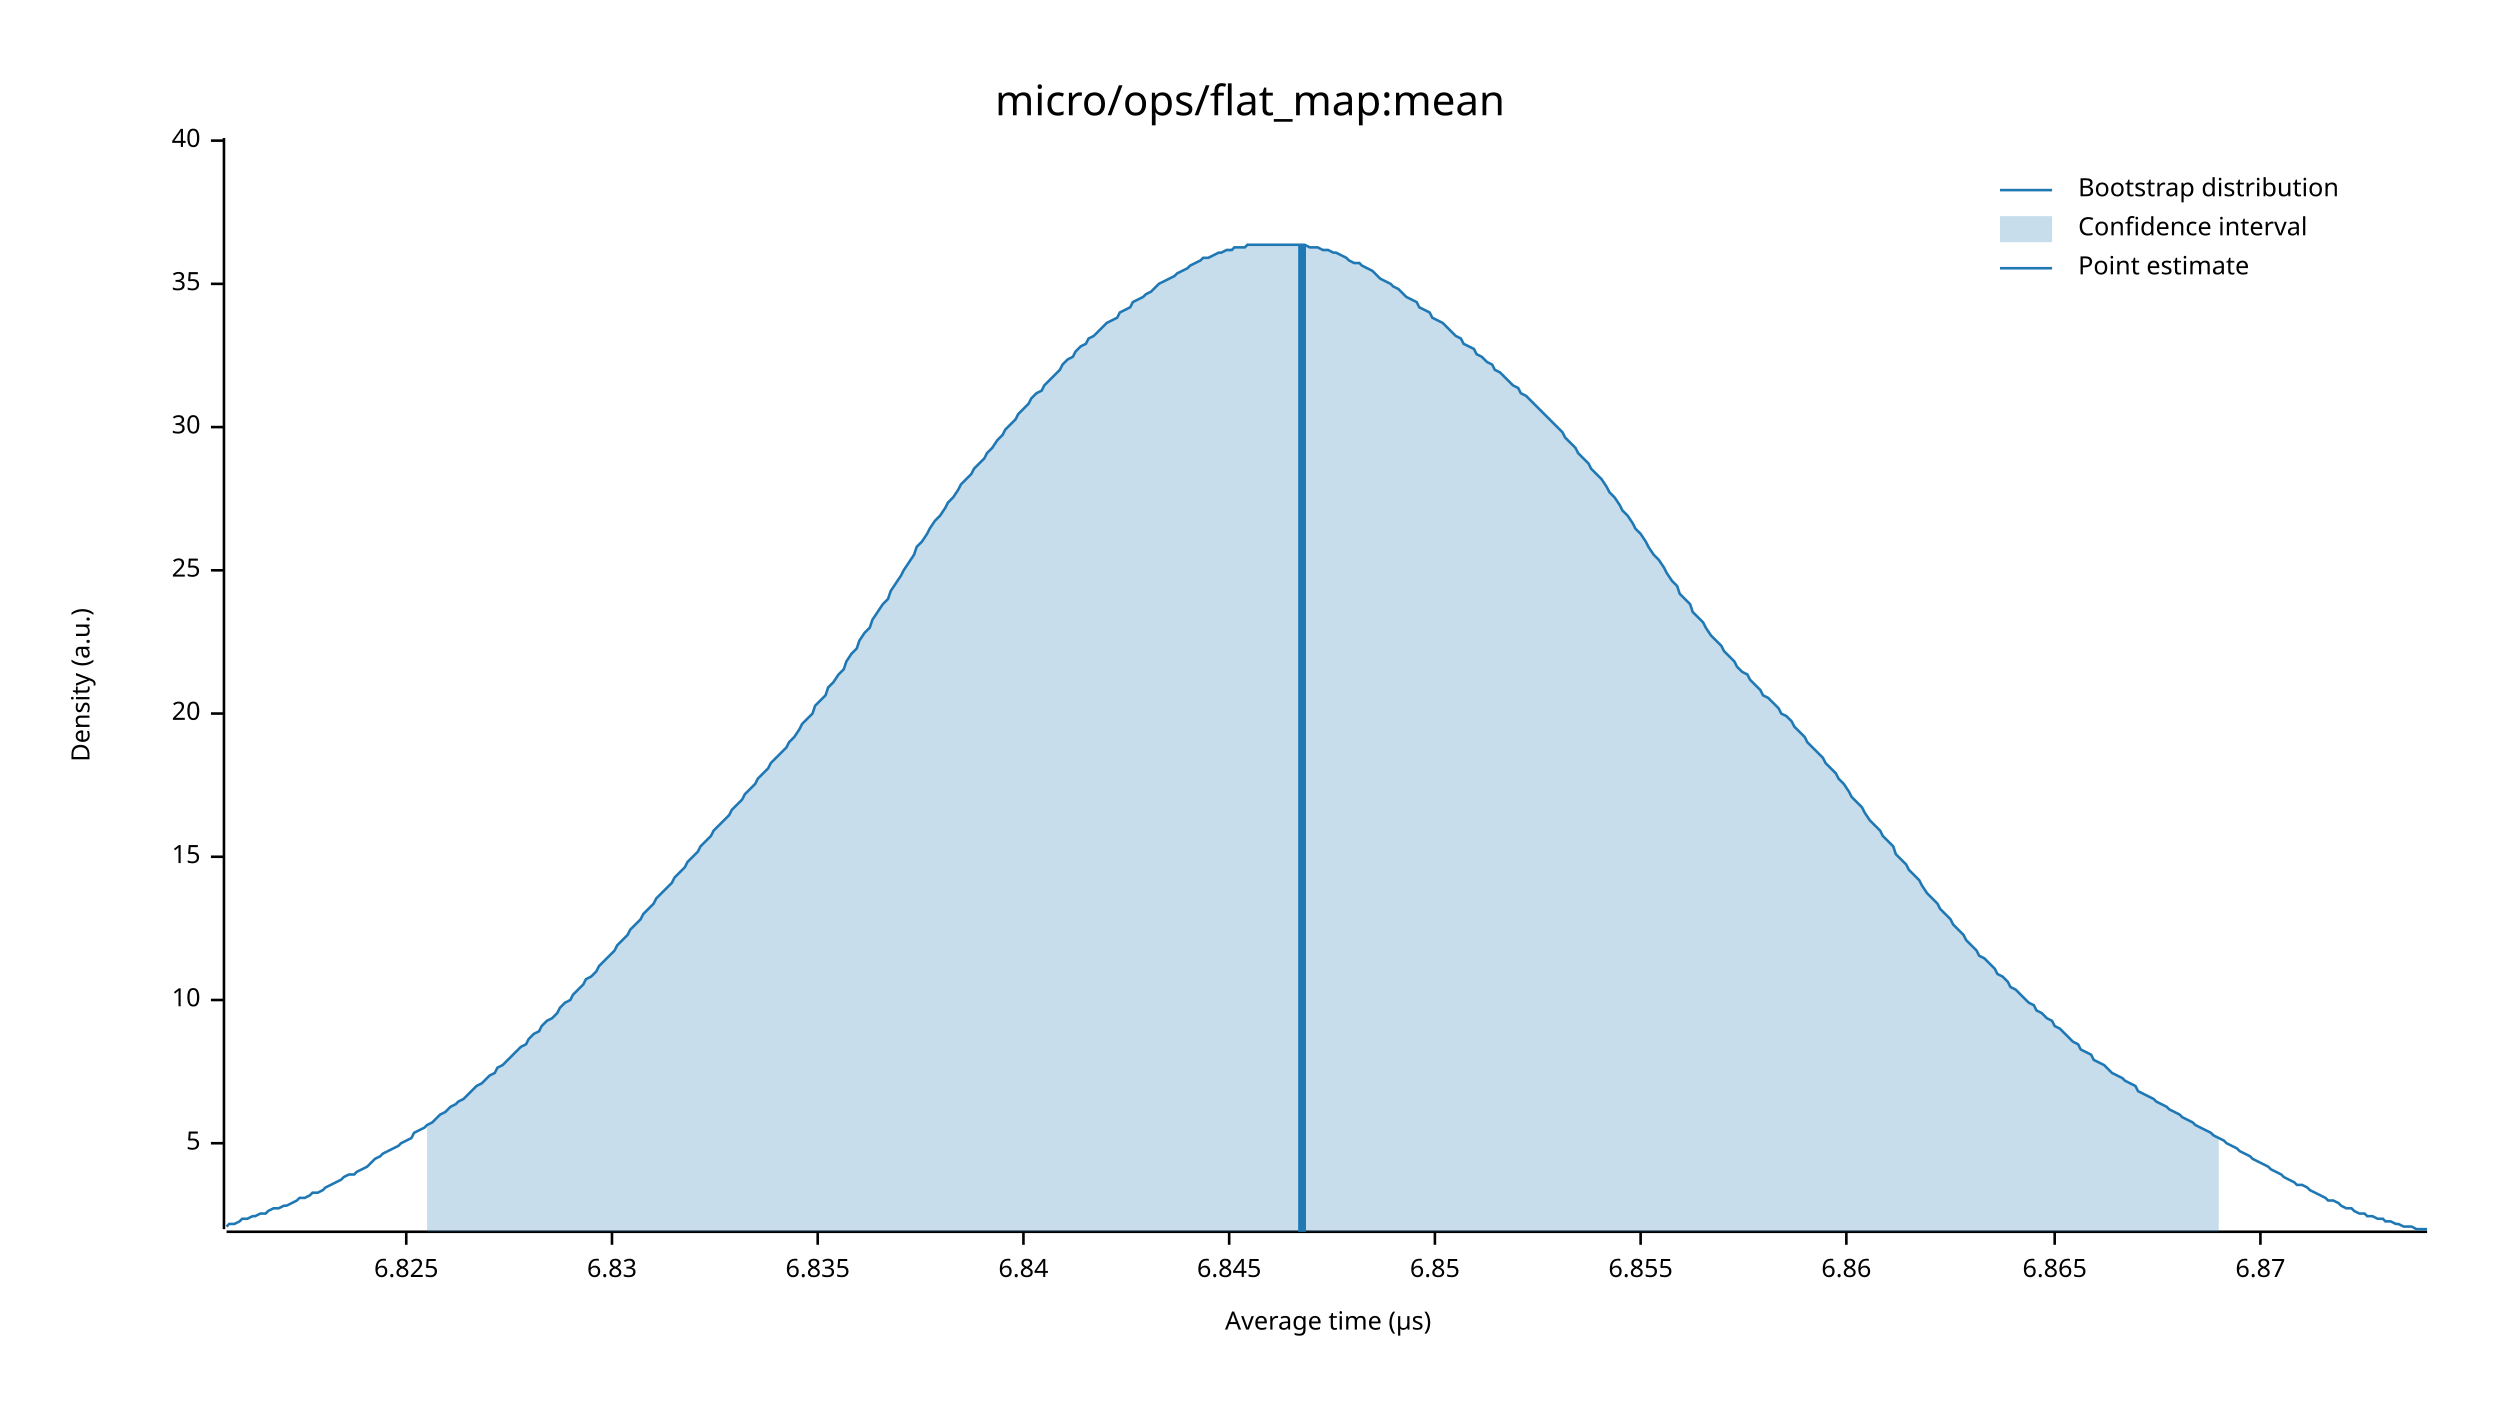
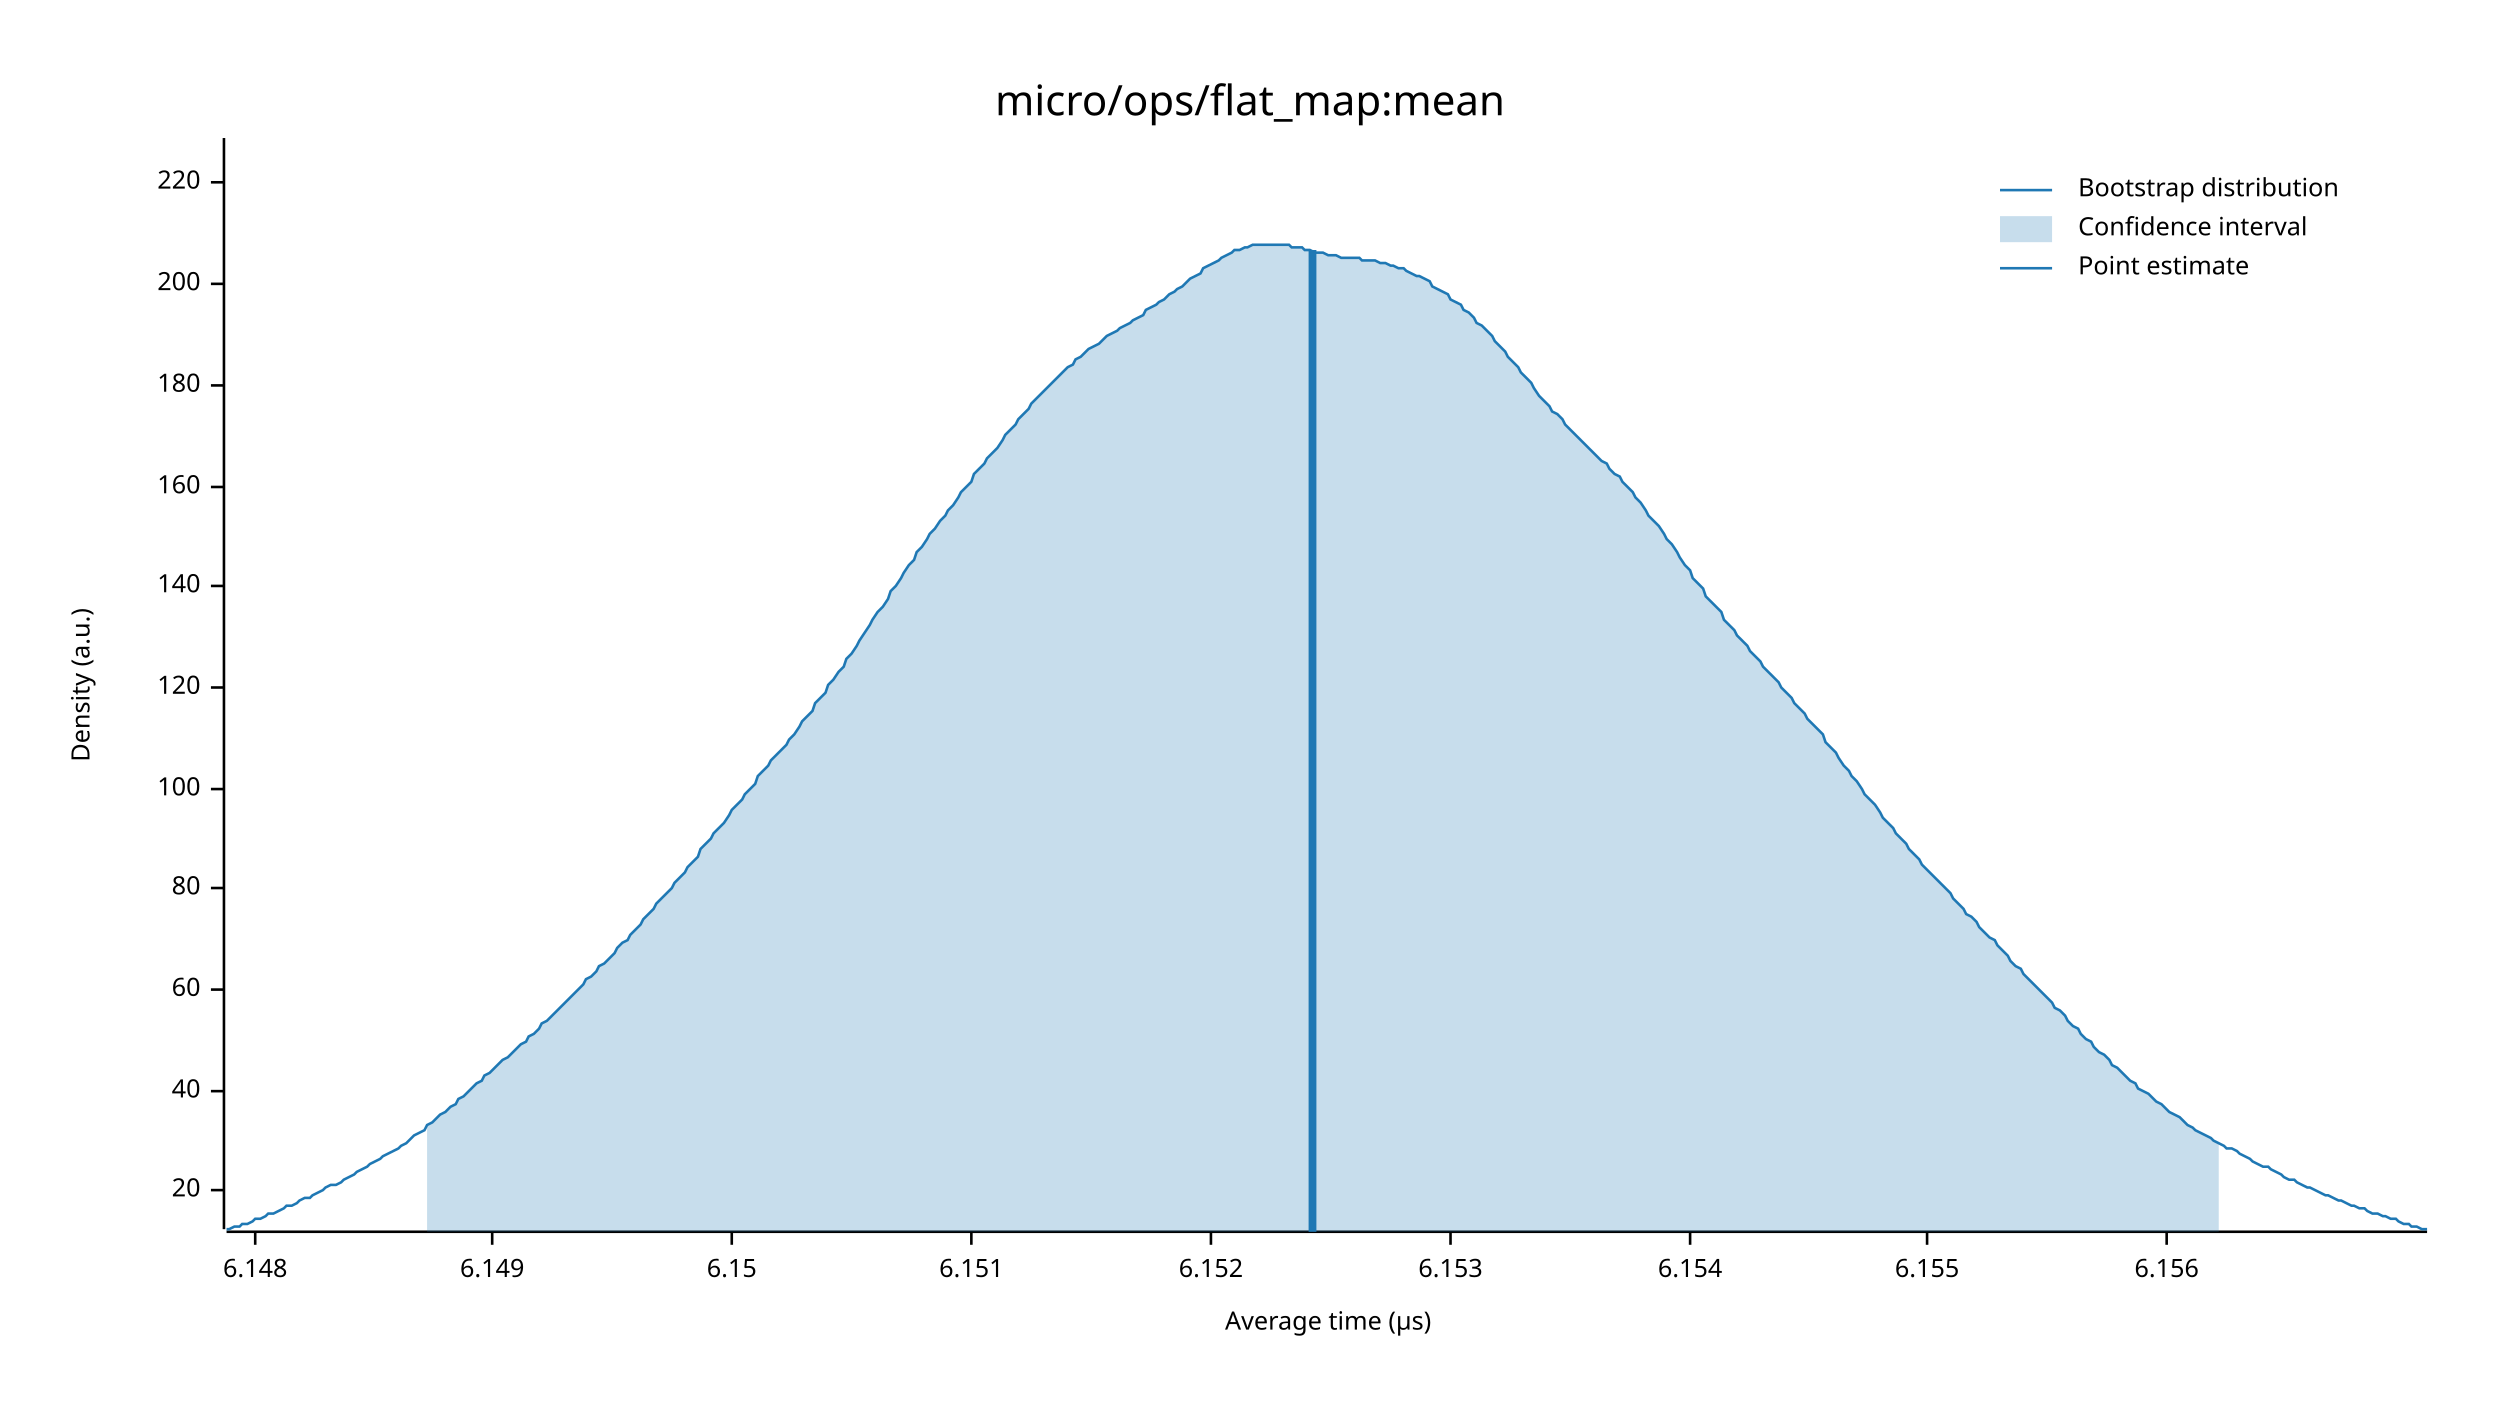
<svg xmlns="http://www.w3.org/2000/svg" width="960" height="540" viewBox="0 0 960 540">
  <text x="480" y="32" dy="0.76em" text-anchor="middle" font-family="sans-serif" font-size="16.129" opacity="1" fill="#000000">
micro/ops/flat_map:mean
</text>
  <text x="27" y="263" dy="0.76em" text-anchor="middle" font-family="sans-serif" font-size="9.677" opacity="1" fill="#000000" transform="rotate(270, 27, 263)">
Density (a.u.)
</text>
  <text x="510" y="513" dy="-0.5ex" text-anchor="middle" font-family="sans-serif" font-size="9.677" opacity="1" fill="#000000">
Average time (µs)
</text>
  <polyline fill="none" opacity="1" stroke="#000000" stroke-width="1" points="86,53 86,472 " />
-   <text x="77" y="439" dy="0.5ex" text-anchor="end" font-family="sans-serif" font-size="9.677" opacity="1" fill="#000000">
- 5
- </text>
-   <polyline fill="none" opacity="1" stroke="#000000" stroke-width="1" points="81,439 86,439 " />
-   <text x="77" y="384" dy="0.5ex" text-anchor="end" font-family="sans-serif" font-size="9.677" opacity="1" fill="#000000">
- 10
- </text>
-   <polyline fill="none" opacity="1" stroke="#000000" stroke-width="1" points="81,384 86,384 " />
-   <text x="77" y="329" dy="0.5ex" text-anchor="end" font-family="sans-serif" font-size="9.677" opacity="1" fill="#000000">
- 15
- </text>
-   <polyline fill="none" opacity="1" stroke="#000000" stroke-width="1" points="81,329 86,329 " />
-   <text x="77" y="274" dy="0.5ex" text-anchor="end" font-family="sans-serif" font-size="9.677" opacity="1" fill="#000000">
+   <text x="77" y="457" dy="0.5ex" text-anchor="end" font-family="sans-serif" font-size="9.677" opacity="1" fill="#000000">
20
</text>
-   <polyline fill="none" opacity="1" stroke="#000000" stroke-width="1" points="81,274 86,274 " />
-   <text x="77" y="219" dy="0.5ex" text-anchor="end" font-family="sans-serif" font-size="9.677" opacity="1" fill="#000000">
- 25
+   <polyline fill="none" opacity="1" stroke="#000000" stroke-width="1" points="81,457 86,457 " />
+   <text x="77" y="419" dy="0.5ex" text-anchor="end" font-family="sans-serif" font-size="9.677" opacity="1" fill="#000000">
+ 40
</text>
-   <polyline fill="none" opacity="1" stroke="#000000" stroke-width="1" points="81,219 86,219 " />
-   <text x="77" y="164" dy="0.5ex" text-anchor="end" font-family="sans-serif" font-size="9.677" opacity="1" fill="#000000">
- 30
+   <polyline fill="none" opacity="1" stroke="#000000" stroke-width="1" points="81,419 86,419 " />
+   <text x="77" y="380" dy="0.5ex" text-anchor="end" font-family="sans-serif" font-size="9.677" opacity="1" fill="#000000">
+ 60
</text>
-   <polyline fill="none" opacity="1" stroke="#000000" stroke-width="1" points="81,164 86,164 " />
+   <polyline fill="none" opacity="1" stroke="#000000" stroke-width="1" points="81,380 86,380 " />
+   <text x="77" y="341" dy="0.5ex" text-anchor="end" font-family="sans-serif" font-size="9.677" opacity="1" fill="#000000">
+ 80
+ </text>
+   <polyline fill="none" opacity="1" stroke="#000000" stroke-width="1" points="81,341 86,341 " />
+   <text x="77" y="303" dy="0.5ex" text-anchor="end" font-family="sans-serif" font-size="9.677" opacity="1" fill="#000000">
+ 100
+ </text>
+   <polyline fill="none" opacity="1" stroke="#000000" stroke-width="1" points="81,303 86,303 " />
+   <text x="77" y="264" dy="0.5ex" text-anchor="end" font-family="sans-serif" font-size="9.677" opacity="1" fill="#000000">
+ 120
+ </text>
+   <polyline fill="none" opacity="1" stroke="#000000" stroke-width="1" points="81,264 86,264 " />
+   <text x="77" y="225" dy="0.5ex" text-anchor="end" font-family="sans-serif" font-size="9.677" opacity="1" fill="#000000">
+ 140
+ </text>
+   <polyline fill="none" opacity="1" stroke="#000000" stroke-width="1" points="81,225 86,225 " />
+   <text x="77" y="187" dy="0.5ex" text-anchor="end" font-family="sans-serif" font-size="9.677" opacity="1" fill="#000000">
+ 160
+ </text>
+   <polyline fill="none" opacity="1" stroke="#000000" stroke-width="1" points="81,187 86,187 " />
+   <text x="77" y="148" dy="0.5ex" text-anchor="end" font-family="sans-serif" font-size="9.677" opacity="1" fill="#000000">
+ 180
+ </text>
+   <polyline fill="none" opacity="1" stroke="#000000" stroke-width="1" points="81,148 86,148 " />
  <text x="77" y="109" dy="0.5ex" text-anchor="end" font-family="sans-serif" font-size="9.677" opacity="1" fill="#000000">
- 35
+ 200
</text>
  <polyline fill="none" opacity="1" stroke="#000000" stroke-width="1" points="81,109 86,109 " />
-   <text x="77" y="54" dy="0.5ex" text-anchor="end" font-family="sans-serif" font-size="9.677" opacity="1" fill="#000000">
- 40
+   <text x="77" y="70" dy="0.5ex" text-anchor="end" font-family="sans-serif" font-size="9.677" opacity="1" fill="#000000">
+ 220
</text>
-   <polyline fill="none" opacity="1" stroke="#000000" stroke-width="1" points="81,54 86,54 " />
+   <polyline fill="none" opacity="1" stroke="#000000" stroke-width="1" points="81,70 86,70 " />
  <polyline fill="none" opacity="1" stroke="#000000" stroke-width="1" points="87,473 932,473 " />
-   <text x="156" y="483" dy="0.76em" text-anchor="middle" font-family="sans-serif" font-size="9.677" opacity="1" fill="#000000">
- 6.825
+   <text x="98" y="483" dy="0.76em" text-anchor="middle" font-family="sans-serif" font-size="9.677" opacity="1" fill="#000000">
+ 6.148
</text>
-   <polyline fill="none" opacity="1" stroke="#000000" stroke-width="1" points="156,473 156,478 " />
-   <text x="235" y="483" dy="0.76em" text-anchor="middle" font-family="sans-serif" font-size="9.677" opacity="1" fill="#000000">
- 6.83
+   <polyline fill="none" opacity="1" stroke="#000000" stroke-width="1" points="98,473 98,478 " />
+   <text x="189" y="483" dy="0.76em" text-anchor="middle" font-family="sans-serif" font-size="9.677" opacity="1" fill="#000000">
+ 6.149
</text>
-   <polyline fill="none" opacity="1" stroke="#000000" stroke-width="1" points="235,473 235,478 " />
-   <text x="314" y="483" dy="0.76em" text-anchor="middle" font-family="sans-serif" font-size="9.677" opacity="1" fill="#000000">
- 6.835
+   <polyline fill="none" opacity="1" stroke="#000000" stroke-width="1" points="189,473 189,478 " />
+   <text x="281" y="483" dy="0.76em" text-anchor="middle" font-family="sans-serif" font-size="9.677" opacity="1" fill="#000000">
+ 6.15
</text>
-   <polyline fill="none" opacity="1" stroke="#000000" stroke-width="1" points="314,473 314,478 " />
-   <text x="393" y="483" dy="0.76em" text-anchor="middle" font-family="sans-serif" font-size="9.677" opacity="1" fill="#000000">
- 6.84
+   <polyline fill="none" opacity="1" stroke="#000000" stroke-width="1" points="281,473 281,478 " />
+   <text x="373" y="483" dy="0.76em" text-anchor="middle" font-family="sans-serif" font-size="9.677" opacity="1" fill="#000000">
+ 6.151
</text>
-   <polyline fill="none" opacity="1" stroke="#000000" stroke-width="1" points="393,473 393,478 " />
-   <text x="472" y="483" dy="0.76em" text-anchor="middle" font-family="sans-serif" font-size="9.677" opacity="1" fill="#000000">
- 6.845
+   <polyline fill="none" opacity="1" stroke="#000000" stroke-width="1" points="373,473 373,478 " />
+   <text x="465" y="483" dy="0.76em" text-anchor="middle" font-family="sans-serif" font-size="9.677" opacity="1" fill="#000000">
+ 6.152
</text>
-   <polyline fill="none" opacity="1" stroke="#000000" stroke-width="1" points="472,473 472,478 " />
-   <text x="551" y="483" dy="0.76em" text-anchor="middle" font-family="sans-serif" font-size="9.677" opacity="1" fill="#000000">
- 6.85
+   <polyline fill="none" opacity="1" stroke="#000000" stroke-width="1" points="465,473 465,478 " />
+   <text x="557" y="483" dy="0.76em" text-anchor="middle" font-family="sans-serif" font-size="9.677" opacity="1" fill="#000000">
+ 6.153
</text>
-   <polyline fill="none" opacity="1" stroke="#000000" stroke-width="1" points="551,473 551,478 " />
-   <text x="630" y="483" dy="0.76em" text-anchor="middle" font-family="sans-serif" font-size="9.677" opacity="1" fill="#000000">
- 6.855
+   <polyline fill="none" opacity="1" stroke="#000000" stroke-width="1" points="557,473 557,478 " />
+   <text x="649" y="483" dy="0.76em" text-anchor="middle" font-family="sans-serif" font-size="9.677" opacity="1" fill="#000000">
+ 6.154
</text>
-   <polyline fill="none" opacity="1" stroke="#000000" stroke-width="1" points="630,473 630,478 " />
-   <text x="709" y="483" dy="0.76em" text-anchor="middle" font-family="sans-serif" font-size="9.677" opacity="1" fill="#000000">
- 6.86
+   <polyline fill="none" opacity="1" stroke="#000000" stroke-width="1" points="649,473 649,478 " />
+   <text x="740" y="483" dy="0.76em" text-anchor="middle" font-family="sans-serif" font-size="9.677" opacity="1" fill="#000000">
+ 6.155
</text>
-   <polyline fill="none" opacity="1" stroke="#000000" stroke-width="1" points="709,473 709,478 " />
-   <text x="789" y="483" dy="0.76em" text-anchor="middle" font-family="sans-serif" font-size="9.677" opacity="1" fill="#000000">
- 6.865
+   <polyline fill="none" opacity="1" stroke="#000000" stroke-width="1" points="740,473 740,478 " />
+   <text x="832" y="483" dy="0.76em" text-anchor="middle" font-family="sans-serif" font-size="9.677" opacity="1" fill="#000000">
+ 6.156
</text>
-   <polyline fill="none" opacity="1" stroke="#000000" stroke-width="1" points="789,473 789,478 " />
-   <text x="868" y="483" dy="0.76em" text-anchor="middle" font-family="sans-serif" font-size="9.677" opacity="1" fill="#000000">
- 6.87
- </text>
-   <polyline fill="none" opacity="1" stroke="#000000" stroke-width="1" points="868,473 868,478 " />
-   <polyline fill="none" opacity="1" stroke="#1F78B4" stroke-width="1" points="87,471 88,470 90,470 92,469 93,468 95,468 97,467 98,467 100,466 102,466 103,465 105,464 107,464 109,463 110,463 112,462 114,461 115,460 117,460 119,459 120,458 122,458 124,457 125,456 127,455 129,454 131,453 132,452 134,451 136,451 137,450 139,449 141,448 142,447 144,445 146,444 147,443 149,442 151,441 153,440 154,439 156,438 158,437 159,435 161,434 163,433 164,432 166,431 168,429 169,428 171,427 173,425 175,424 176,423 178,422 180,420 181,419 183,417 185,416 186,415 188,413 190,412 191,410 193,409 195,407 197,405 198,404 200,402 202,401 203,399 205,397 207,396 208,394 210,392 212,391 214,389 215,387 217,385 219,384 220,382 222,380 224,378 225,376 227,375 229,373 230,371 232,369 234,367 236,365 237,363 239,361 241,359 242,357 244,355 246,353 247,351 249,349 251,347 252,345 254,343 256,341 258,339 259,337 261,335 263,333 264,331 266,329 268,327 269,325 271,323 273,321 274,319 276,317 278,315 280,313 281,311 283,309 285,307 286,305 288,303 290,301 291,299 293,297 295,295 296,293 298,291 300,289 302,287 303,285 305,283 307,280 308,278 310,276 312,274 313,271 315,269 317,267 318,264 320,262 322,259 324,257 325,254 327,251 329,249 330,246 332,243 334,241 335,238 337,235 339,232 341,230 342,227 344,224 346,221 347,219 349,216 351,213 352,210 354,208 356,205 357,203 359,200 361,198 363,195 364,193 366,191 368,188 369,186 371,184 373,182 374,180 376,178 378,176 379,174 381,172 383,169 385,167 386,165 388,163 390,161 391,159 393,157 395,155 396,153 398,151 400,150 401,148 403,146 405,144 407,142 408,140 410,138 412,137 413,135 415,133 417,132 418,130 420,129 422,127 423,126 425,124 427,123 429,122 430,120 432,119 434,118 435,116 437,115 439,114 440,113 442,112 444,110 445,109 447,108 449,107 451,106 452,105 454,104 456,103 457,102 459,101 461,100 462,99 464,99 466,98 468,97 469,97 471,96 473,96 474,95 476,95 478,95 479,94 481,94 483,94 484,94 486,94 488,94 490,94 491,94 493,94 495,94 496,94 498,94 500,94 501,94 503,95 505,95 506,95 508,96 510,96 512,97 513,97 515,98 517,99 518,100 520,101 522,101 523,102 525,103 527,104 528,105 530,107 532,108 534,109 535,110 537,111 539,113 540,114 542,115 544,116 545,118 547,119 549,120 550,122 552,123 554,124 556,126 557,127 559,129 561,130 562,132 564,133 566,134 567,136 569,137 571,139 573,140 574,142 576,143 578,145 579,146 581,148 583,149 584,151 586,152 588,154 589,155 591,157 593,159 595,161 596,162 598,164 600,166 601,168 603,170 605,172 606,174 608,176 610,178 611,180 613,182 615,184 617,187 618,189 620,191 622,194 623,196 625,198 627,201 628,203 630,205 632,208 633,210 635,213 637,215 639,218 640,220 642,223 644,225 645,228 647,230 649,232 650,235 652,237 654,239 655,241 657,244 659,246 661,248 662,250 664,252 666,254 667,256 669,258 671,259 672,261 674,263 676,265 677,267 679,268 681,270 683,272 684,274 686,275 688,277 689,279 691,281 693,283 694,285 696,287 698,289 700,291 701,293 703,295 705,297 706,299 708,301 710,304 711,306 713,308 715,310 716,312 718,315 720,317 722,319 723,321 725,323 727,325 728,328 730,330 732,332 733,334 735,336 737,338 738,340 740,343 742,345 744,347 745,349 747,351 749,353 750,355 752,357 754,359 755,361 757,363 759,365 760,367 762,368 764,370 766,372 767,374 769,375 771,377 772,379 774,380 776,382 777,383 779,385 781,386 782,388 784,389 786,391 788,392 789,394 791,395 793,397 794,398 796,400 798,401 799,403 801,404 803,405 804,407 806,408 808,409 810,411 811,412 813,413 815,414 816,415 818,416 820,417 821,419 823,420 825,421 827,422 828,423 830,424 832,425 833,426 835,427 837,428 838,429 840,430 842,431 843,432 845,433 847,434 849,435 850,436 852,437 854,438 855,439 857,440 859,441 860,442 862,443 864,444 865,445 867,446 869,447 871,448 872,449 874,450 876,451 877,452 879,453 881,454 882,455 884,455 886,456 887,457 889,458 891,459 893,460 894,461 896,461 898,462 899,463 901,464 903,464 904,465 906,466 908,466 909,467 911,467 913,468 915,468 916,469 918,469 920,470 921,470 923,471 925,471 926,471 928,472 930,472 932,472 " />
-   <polygon opacity="0.25" fill="#1F78B4" points="164,432 166,431 168,429 169,428 171,427 173,425 175,424 176,423 178,422 180,420 181,419 183,417 185,416 186,415 188,413 190,412 191,410 193,409 195,407 197,405 198,404 200,402 202,401 203,399 205,397 207,396 208,394 210,392 212,391 214,389 215,387 217,385 219,384 220,382 222,380 224,378 225,376 227,375 229,373 230,371 232,369 234,367 236,365 237,363 239,361 241,359 242,357 244,355 246,353 247,351 249,349 251,347 252,345 254,343 256,341 258,339 259,337 261,335 263,333 264,331 266,329 268,327 269,325 271,323 273,321 274,319 276,317 278,315 280,313 281,311 283,309 285,307 286,305 288,303 290,301 291,299 293,297 295,295 296,293 298,291 300,289 302,287 303,285 305,283 307,280 308,278 310,276 312,274 313,271 315,269 317,267 318,264 320,262 322,259 324,257 325,254 327,251 329,249 330,246 332,243 334,241 335,238 337,235 339,232 341,230 342,227 344,224 346,221 347,219 349,216 351,213 352,210 354,208 356,205 357,203 359,200 361,198 363,195 364,193 366,191 368,188 369,186 371,184 373,182 374,180 376,178 378,176 379,174 381,172 383,169 385,167 386,165 388,163 390,161 391,159 393,157 395,155 396,153 398,151 400,150 401,148 403,146 405,144 407,142 408,140 410,138 412,137 413,135 415,133 417,132 418,130 420,129 422,127 423,126 425,124 427,123 429,122 430,120 432,119 434,118 435,116 437,115 439,114 440,113 442,112 444,110 445,109 447,108 449,107 451,106 452,105 454,104 456,103 457,102 459,101 461,100 462,99 464,99 466,98 468,97 469,97 471,96 473,96 474,95 476,95 478,95 479,94 481,94 483,94 484,94 486,94 488,94 490,94 491,94 493,94 495,94 496,94 498,94 500,94 501,94 503,95 505,95 506,95 508,96 510,96 512,97 513,97 515,98 517,99 518,100 520,101 522,101 523,102 525,103 527,104 528,105 530,107 532,108 534,109 535,110 537,111 539,113 540,114 542,115 544,116 545,118 547,119 549,120 550,122 552,123 554,124 556,126 557,127 559,129 561,130 562,132 564,133 566,134 567,136 569,137 571,139 573,140 574,142 576,143 578,145 579,146 581,148 583,149 584,151 586,152 588,154 589,155 591,157 593,159 595,161 596,162 598,164 600,166 601,168 603,170 605,172 606,174 608,176 610,178 611,180 613,182 615,184 617,187 618,189 620,191 622,194 623,196 625,198 627,201 628,203 630,205 632,208 633,210 635,213 637,215 639,218 640,220 642,223 644,225 645,228 647,230 649,232 650,235 652,237 654,239 655,241 657,244 659,246 661,248 662,250 664,252 666,254 667,256 669,258 671,259 672,261 674,263 676,265 677,267 679,268 681,270 683,272 684,274 686,275 688,277 689,279 691,281 693,283 694,285 696,287 698,289 700,291 701,293 703,295 705,297 706,299 708,301 710,304 711,306 713,308 715,310 716,312 718,315 720,317 722,319 723,321 725,323 727,325 728,328 730,330 732,332 733,334 735,336 737,338 738,340 740,343 742,345 744,347 745,349 747,351 749,353 750,355 752,357 754,359 755,361 757,363 759,365 760,367 762,368 764,370 766,372 767,374 769,375 771,377 772,379 774,380 776,382 777,383 779,385 781,386 782,388 784,389 786,391 788,392 789,394 791,395 793,397 794,398 796,400 798,401 799,403 801,404 803,405 804,407 806,408 808,409 810,411 811,412 813,413 815,414 816,415 818,416 820,417 821,419 823,420 825,421 827,422 828,423 830,424 832,425 833,426 835,427 837,428 838,429 840,430 842,431 843,432 845,433 847,434 849,435 850,436 852,437 852,473 164,473 " />
-   <polyline fill="none" opacity="1" stroke="#1F78B4" stroke-width="3" points="500,473 500,94 " />
+   <polyline fill="none" opacity="1" stroke="#000000" stroke-width="1" points="832,473 832,478 " />
+   <polyline fill="none" opacity="1" stroke="#1F78B4" stroke-width="1" points="87,472 88,472 90,471 92,471 93,470 95,470 97,469 98,468 100,468 102,467 103,466 105,466 107,465 109,464 110,463 112,463 114,462 115,461 117,460 119,460 120,459 122,458 124,457 125,456 127,455 129,455 131,454 132,453 134,452 136,451 137,450 139,449 141,448 142,447 144,446 146,445 147,444 149,443 151,442 153,441 154,440 156,439 158,437 159,436 161,435 163,434 164,432 166,431 168,429 169,428 171,427 173,425 175,424 176,422 178,421 180,419 181,418 183,416 185,415 186,413 188,412 190,410 191,409 193,407 195,406 197,404 198,403 200,401 202,400 203,398 205,397 207,395 208,393 210,392 212,390 214,388 215,387 217,385 219,383 220,382 222,380 224,378 225,376 227,375 229,373 230,371 232,370 234,368 236,366 237,364 239,362 241,361 242,359 244,357 246,355 247,353 249,351 251,349 252,347 254,345 256,343 258,341 259,339 261,337 263,335 264,333 266,331 268,329 269,326 271,324 273,322 274,320 276,318 278,316 280,313 281,311 283,309 285,307 286,305 288,303 290,301 291,298 293,296 295,294 296,292 298,290 300,288 302,286 303,284 305,282 307,279 308,277 310,275 312,273 313,270 315,268 317,266 318,263 320,261 322,258 324,256 325,253 327,251 329,248 330,246 332,243 334,240 335,238 337,235 339,233 341,230 342,227 344,225 346,222 347,220 349,217 351,215 352,212 354,210 356,207 357,205 359,203 361,200 363,198 364,196 366,194 368,191 369,189 371,187 373,185 374,182 376,180 378,178 379,176 381,174 383,172 385,169 386,167 388,165 390,163 391,161 393,159 395,157 396,155 398,153 400,151 401,150 403,148 405,146 407,144 408,143 410,141 412,140 413,138 415,137 417,135 418,134 420,133 422,132 423,131 425,129 427,128 429,127 430,126 432,125 434,124 435,123 437,122 439,121 440,119 442,118 444,117 445,116 447,115 449,113 451,112 452,111 454,110 456,108 457,107 459,106 461,105 462,103 464,102 466,101 468,100 469,99 471,98 473,97 474,96 476,96 478,95 479,95 481,94 483,94 484,94 486,94 488,94 490,94 491,94 493,94 495,94 496,95 498,95 500,95 501,96 503,96 505,97 506,97 508,97 510,98 512,98 513,98 515,99 517,99 518,99 520,99 522,99 523,100 525,100 527,100 528,100 530,101 532,101 534,102 535,102 537,103 539,103 540,104 542,105 544,106 545,106 547,107 549,108 550,110 552,111 554,112 556,113 557,115 559,116 561,117 562,119 564,120 566,122 567,124 569,125 571,127 573,129 574,131 576,133 578,135 579,137 581,139 583,141 584,143 586,145 588,147 589,149 591,152 593,154 595,156 596,158 598,159 600,161 601,163 603,165 605,167 606,168 608,170 610,172 611,173 613,175 615,177 617,178 618,180 620,182 622,183 623,185 625,187 627,189 628,191 630,193 632,196 633,198 635,200 637,202 639,205 640,207 642,209 644,212 645,214 647,217 649,219 650,222 652,224 654,226 655,229 657,231 659,233 661,235 662,238 664,240 666,242 667,244 669,246 671,248 672,250 674,252 676,254 677,256 679,258 681,260 683,262 684,264 686,266 688,268 689,270 691,272 693,274 694,276 696,278 698,280 700,282 701,285 703,287 705,289 706,291 708,294 710,296 711,298 713,300 715,303 716,305 718,307 720,309 722,312 723,314 725,316 727,318 728,320 730,322 732,324 733,326 735,328 737,330 738,332 740,334 742,336 744,338 745,339 747,341 749,343 750,345 752,347 754,349 755,351 757,352 759,354 760,356 762,358 764,360 766,361 767,363 769,365 771,367 772,369 774,371 776,372 777,374 779,376 781,378 782,379 784,381 786,383 788,385 789,387 791,388 793,390 794,392 796,394 798,395 799,397 801,399 803,400 804,402 806,404 808,405 810,407 811,409 813,410 815,412 816,413 818,415 820,416 821,418 823,419 825,420 827,422 828,423 830,424 832,426 833,427 835,428 837,429 838,430 840,432 842,433 843,434 845,435 847,436 849,437 850,438 852,439 854,440 855,441 857,441 859,442 860,443 862,444 864,445 865,446 867,447 869,448 871,448 872,449 874,450 876,451 877,452 879,453 881,453 882,454 884,455 886,456 887,456 889,457 891,458 893,459 894,459 896,460 898,461 899,461 901,462 903,463 904,463 906,464 908,464 909,465 911,466 913,466 915,467 916,467 918,468 920,468 921,469 923,470 925,470 926,471 928,471 930,472 932,472 " />
+   <polygon opacity="0.25" fill="#1F78B4" points="164,432 166,431 168,429 169,428 171,427 173,425 175,424 176,422 178,421 180,419 181,418 183,416 185,415 186,413 188,412 190,410 191,409 193,407 195,406 197,404 198,403 200,401 202,400 203,398 205,397 207,395 208,393 210,392 212,390 214,388 215,387 217,385 219,383 220,382 222,380 224,378 225,376 227,375 229,373 230,371 232,370 234,368 236,366 237,364 239,362 241,361 242,359 244,357 246,355 247,353 249,351 251,349 252,347 254,345 256,343 258,341 259,339 261,337 263,335 264,333 266,331 268,329 269,326 271,324 273,322 274,320 276,318 278,316 280,313 281,311 283,309 285,307 286,305 288,303 290,301 291,298 293,296 295,294 296,292 298,290 300,288 302,286 303,284 305,282 307,279 308,277 310,275 312,273 313,270 315,268 317,266 318,263 320,261 322,258 324,256 325,253 327,251 329,248 330,246 332,243 334,240 335,238 337,235 339,233 341,230 342,227 344,225 346,222 347,220 349,217 351,215 352,212 354,210 356,207 357,205 359,203 361,200 363,198 364,196 366,194 368,191 369,189 371,187 373,185 374,182 376,180 378,178 379,176 381,174 383,172 385,169 386,167 388,165 390,163 391,161 393,159 395,157 396,155 398,153 400,151 401,150 403,148 405,146 407,144 408,143 410,141 412,140 413,138 415,137 417,135 418,134 420,133 422,132 423,131 425,129 427,128 429,127 430,126 432,125 434,124 435,123 437,122 439,121 440,119 442,118 444,117 445,116 447,115 449,113 451,112 452,111 454,110 456,108 457,107 459,106 461,105 462,103 464,102 466,101 468,100 469,99 471,98 473,97 474,96 476,96 478,95 479,95 481,94 483,94 484,94 486,94 488,94 490,94 491,94 493,94 495,94 496,95 498,95 500,95 501,96 503,96 505,97 506,97 508,97 510,98 512,98 513,98 515,99 517,99 518,99 520,99 522,99 523,100 525,100 527,100 528,100 530,101 532,101 534,102 535,102 537,103 539,103 540,104 542,105 544,106 545,106 547,107 549,108 550,110 552,111 554,112 556,113 557,115 559,116 561,117 562,119 564,120 566,122 567,124 569,125 571,127 573,129 574,131 576,133 578,135 579,137 581,139 583,141 584,143 586,145 588,147 589,149 591,152 593,154 595,156 596,158 598,159 600,161 601,163 603,165 605,167 606,168 608,170 610,172 611,173 613,175 615,177 617,178 618,180 620,182 622,183 623,185 625,187 627,189 628,191 630,193 632,196 633,198 635,200 637,202 639,205 640,207 642,209 644,212 645,214 647,217 649,219 650,222 652,224 654,226 655,229 657,231 659,233 661,235 662,238 664,240 666,242 667,244 669,246 671,248 672,250 674,252 676,254 677,256 679,258 681,260 683,262 684,264 686,266 688,268 689,270 691,272 693,274 694,276 696,278 698,280 700,282 701,285 703,287 705,289 706,291 708,294 710,296 711,298 713,300 715,303 716,305 718,307 720,309 722,312 723,314 725,316 727,318 728,320 730,322 732,324 733,326 735,328 737,330 738,332 740,334 742,336 744,338 745,339 747,341 749,343 750,345 752,347 754,349 755,351 757,352 759,354 760,356 762,358 764,360 766,361 767,363 769,365 771,367 772,369 774,371 776,372 777,374 779,376 781,378 782,379 784,381 786,383 788,385 789,387 791,388 793,390 794,392 796,394 798,395 799,397 801,399 803,400 804,402 806,404 808,405 810,407 811,409 813,410 815,412 816,413 818,415 820,416 821,418 823,419 825,420 827,422 828,423 830,424 832,426 833,427 835,428 837,429 838,430 840,432 842,433 843,434 845,435 847,436 849,437 850,438 852,439 852,473 164,473 " />
+   <polyline fill="none" opacity="1" stroke="#1F78B4" stroke-width="3" points="504,473 504,96 " />
  <text x="798" y="68" dy="0.76em" text-anchor="start" font-family="sans-serif" font-size="9.677" opacity="1" fill="#000000">
Bootstrap distribution
</text>
  <text x="798" y="83" dy="0.76em" text-anchor="start" font-family="sans-serif" font-size="9.677" opacity="1" fill="#000000">
Confidence interval
</text>
  <text x="798" y="98" dy="0.76em" text-anchor="start" font-family="sans-serif" font-size="9.677" opacity="1" fill="#000000">
Point estimate
</text>
  <polyline fill="none" opacity="1" stroke="#1F78B4" stroke-width="1" points="768,73 788,73 " />
  <rect x="768" y="83" width="20" height="10" opacity="0.25" fill="#1F78B4" stroke="none" />
  <polyline fill="none" opacity="1" stroke="#1F78B4" stroke-width="1" points="768,103 788,103 " />
</svg>
